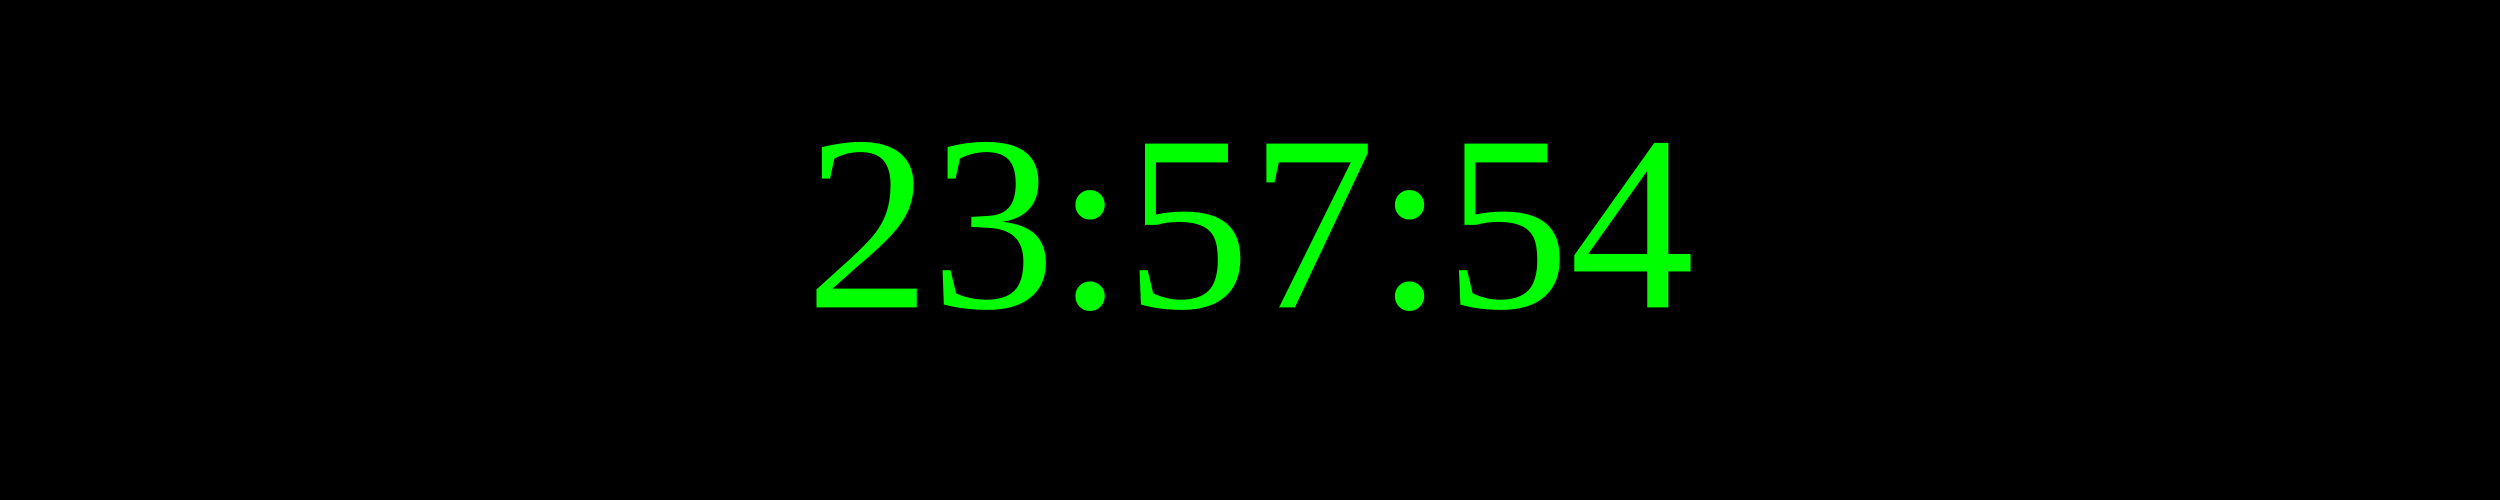
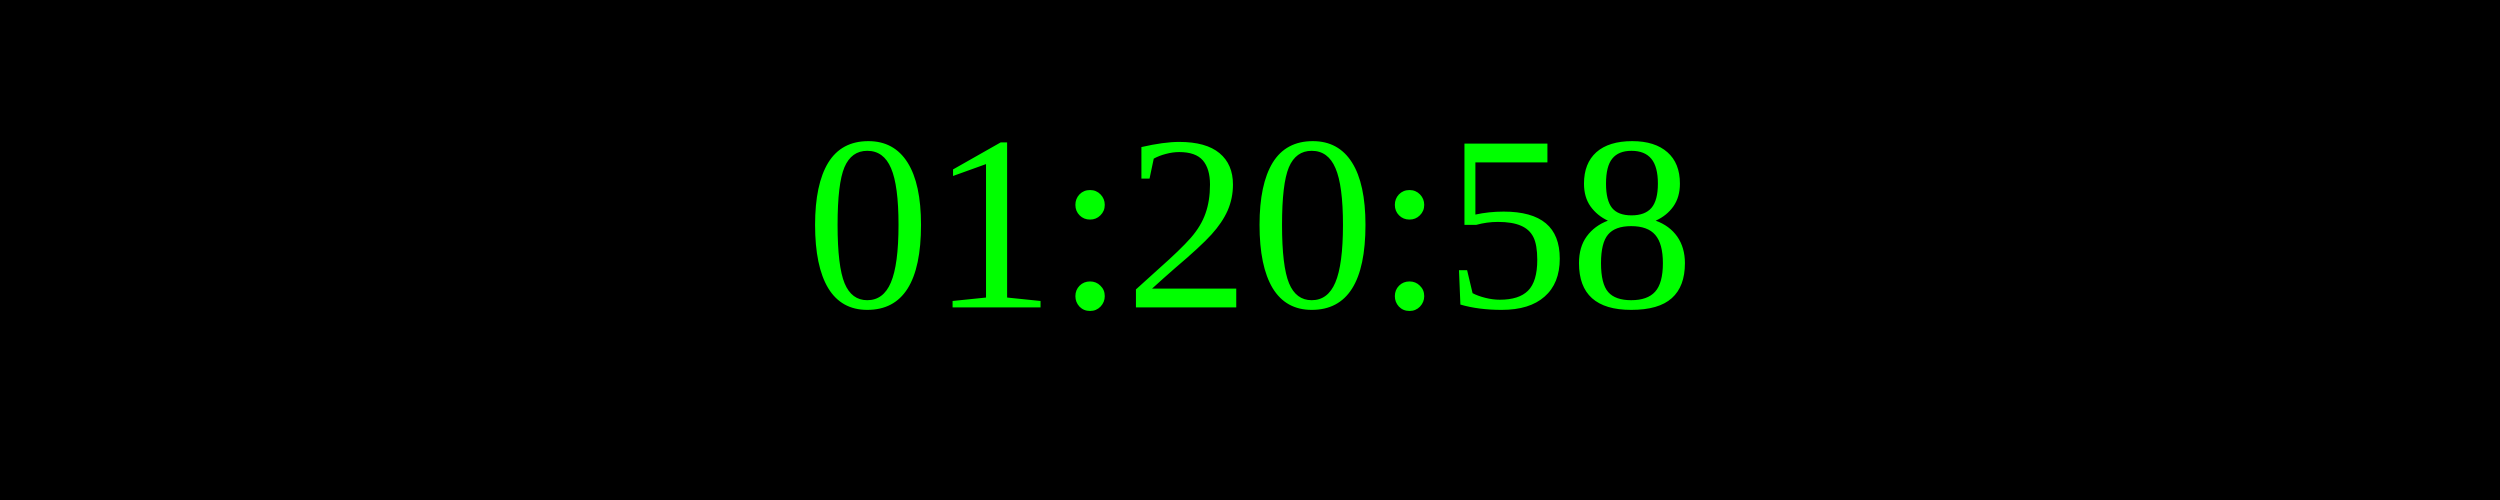
<svg xmlns="http://www.w3.org/2000/svg" width="250" height="50">
  <rect width="100%" height="100%" fill="black" />
  <text x="50%" y="50%" font-size="25" fill="lime" text-anchor="middle" dominant-baseline="middle">
- 23:57:54
+ 01:20:58
</text>
</svg>
